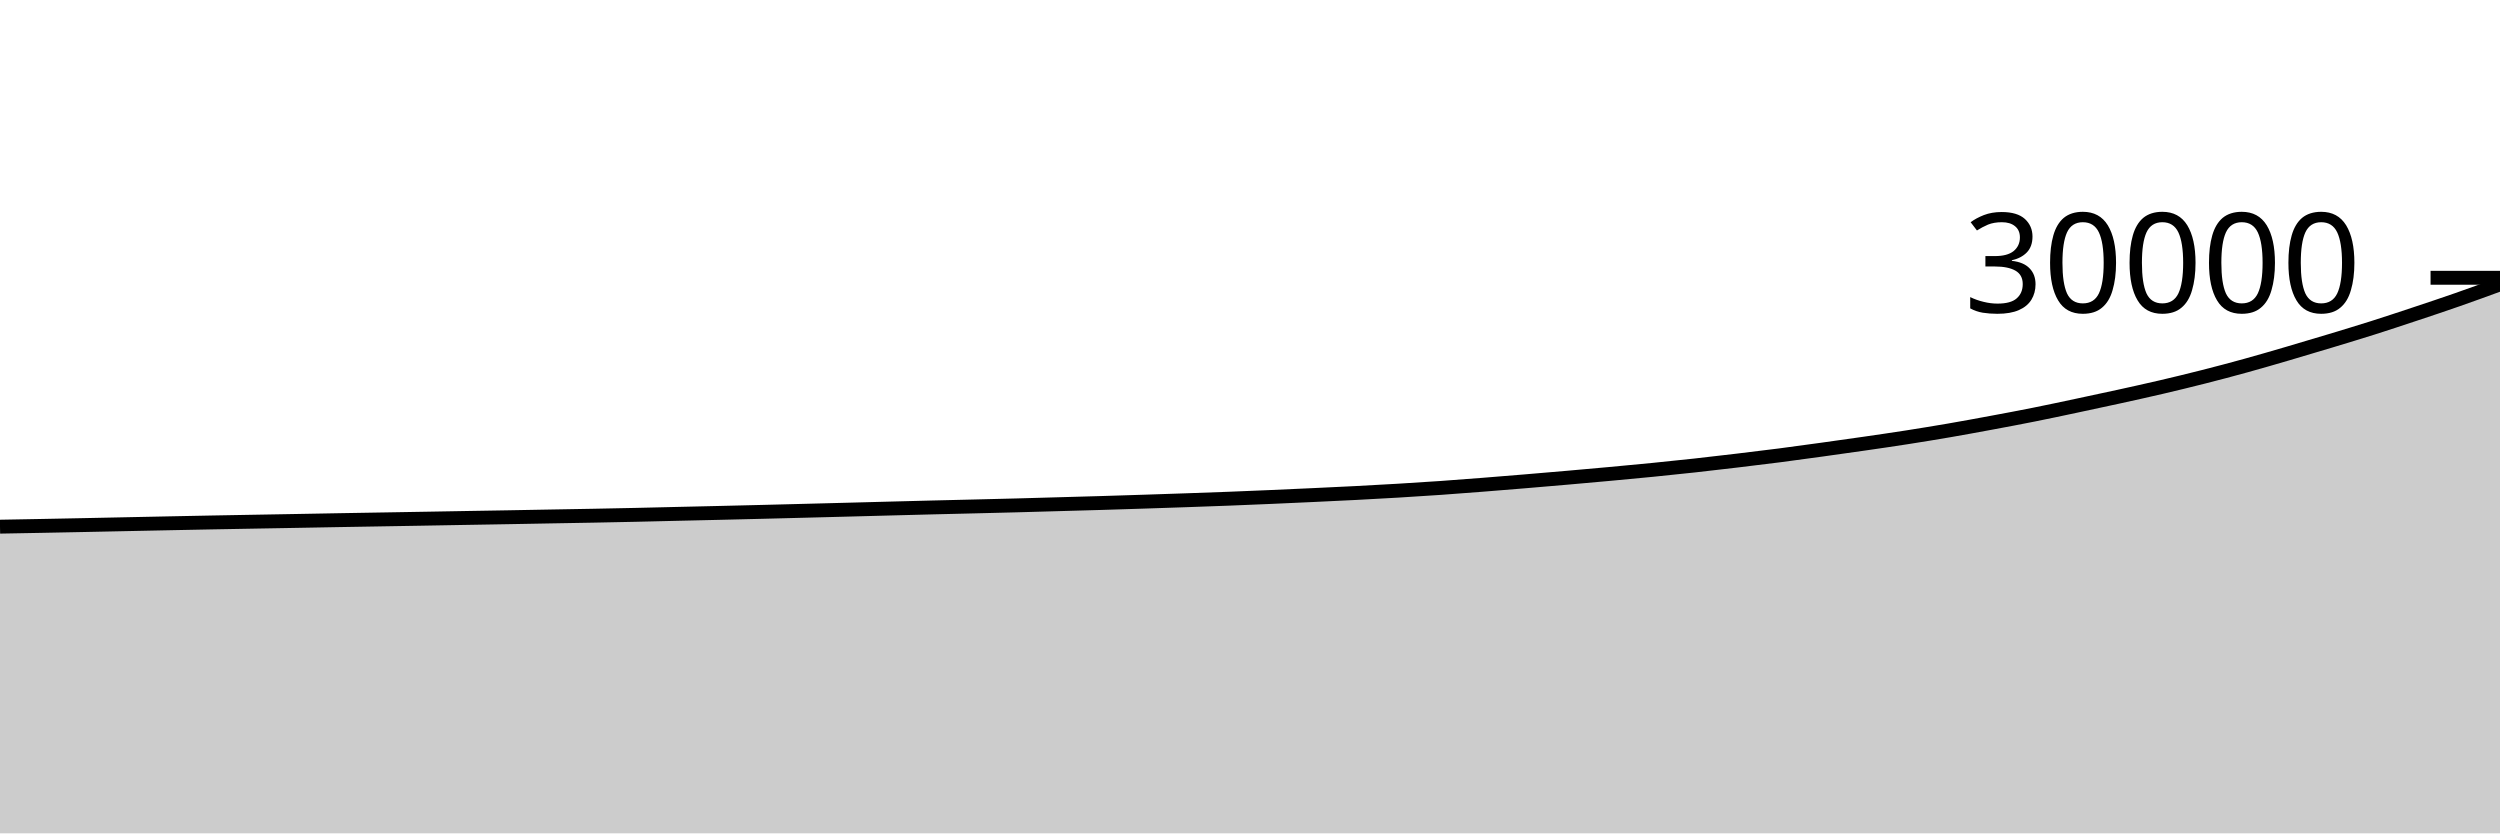
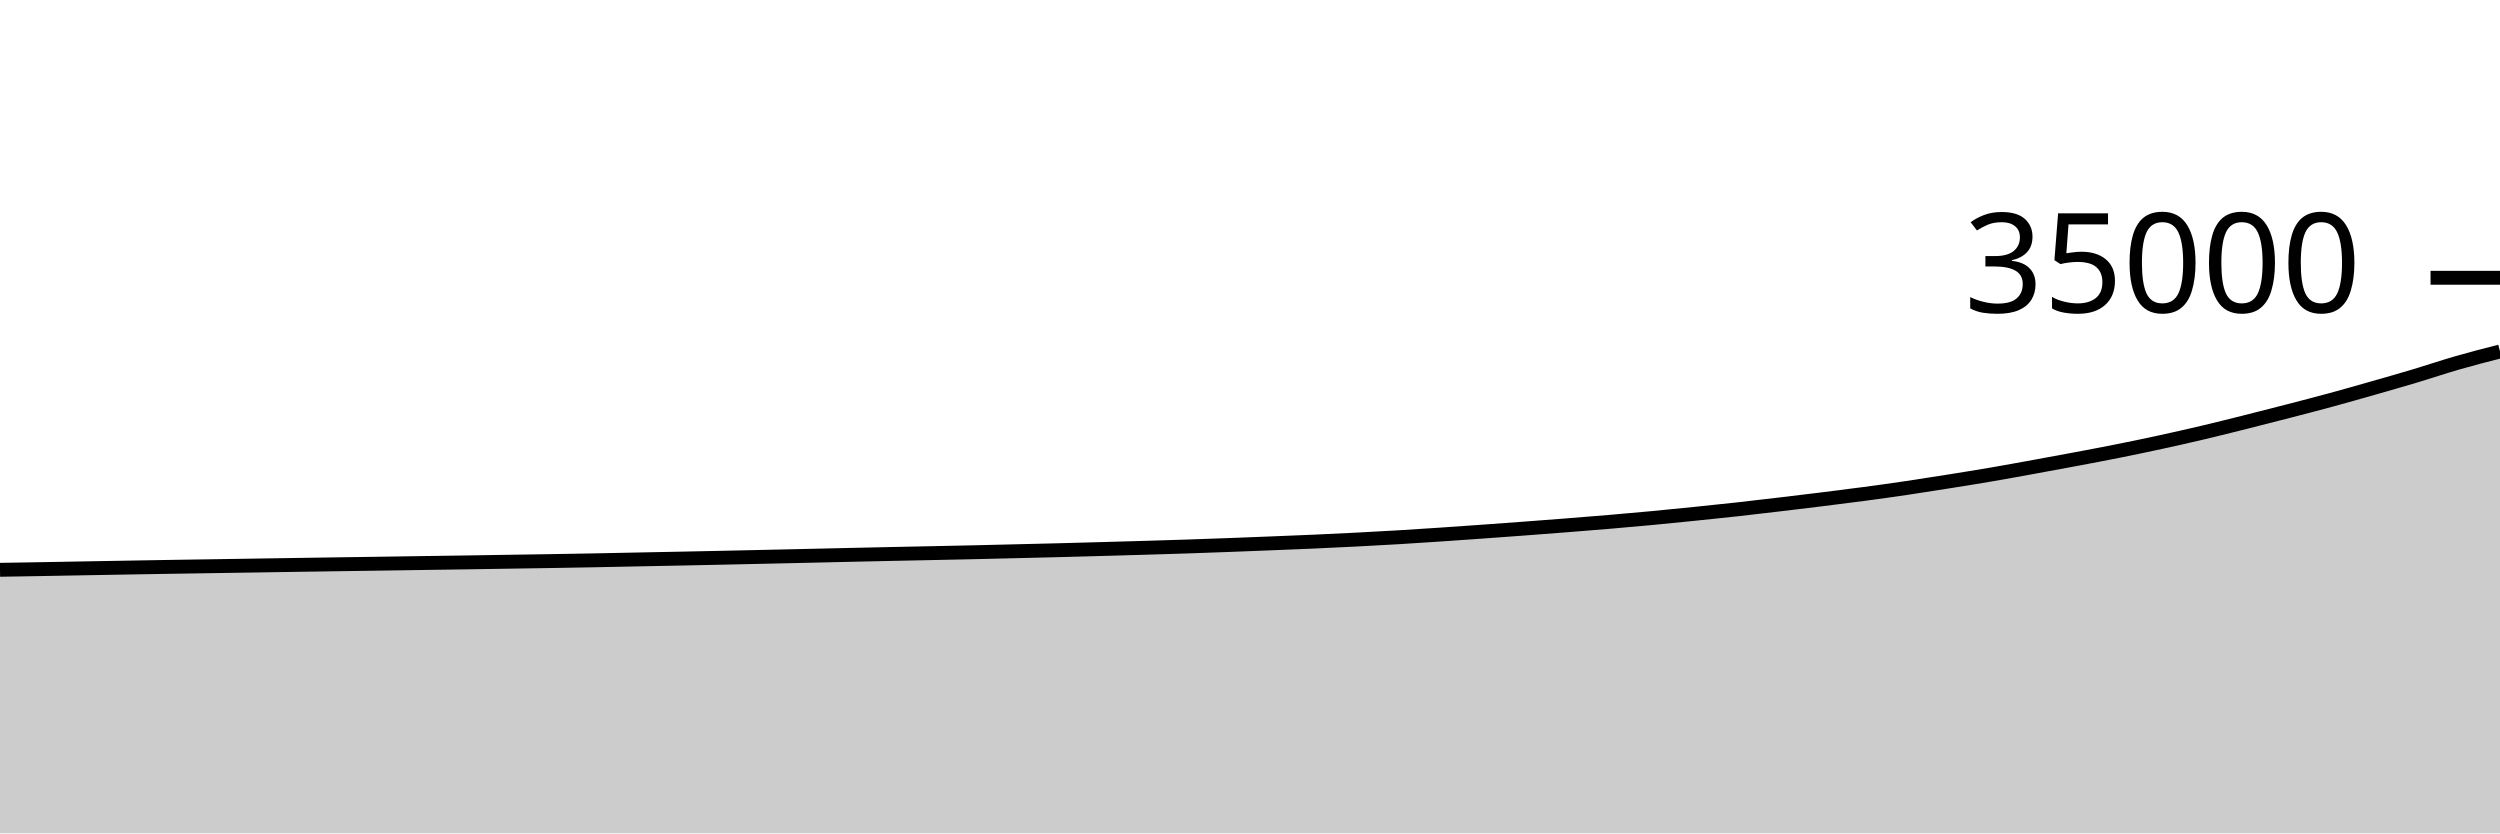
<svg xmlns="http://www.w3.org/2000/svg" viewBox="0 0 180 60">
  <g transform="translate(0,20)">
-     <path class="area" fill="rgba(0, 0, 0, 0.2)" d="M0,17.92C1.017,17.902,2.034,17.883,3.051,17.864C4.068,17.845,5.085,17.825,6.102,17.804C7.119,17.783,8.136,17.761,9.153,17.74C10.169,17.719,11.186,17.698,12.203,17.677C13.22,17.657,14.237,17.635,15.254,17.616C16.271,17.597,17.288,17.58,18.305,17.561C19.322,17.543,20.339,17.525,21.356,17.507C22.373,17.488,23.39,17.469,24.407,17.451C25.424,17.433,26.441,17.416,27.458,17.399C28.475,17.381,29.492,17.364,30.508,17.347C31.525,17.329,32.542,17.311,33.559,17.293C34.576,17.276,35.593,17.259,36.61,17.241C37.627,17.223,38.644,17.204,39.661,17.185C40.678,17.167,41.695,17.15,42.712,17.131C43.729,17.111,44.746,17.092,45.763,17.069C46.78,17.047,47.797,17.021,48.814,16.997C49.831,16.974,50.847,16.951,51.864,16.927C52.881,16.903,53.898,16.879,54.915,16.853C55.932,16.828,56.949,16.801,57.966,16.775C58.983,16.748,60,16.723,61.017,16.696C62.034,16.669,63.051,16.641,64.068,16.615C65.085,16.588,66.102,16.561,67.119,16.536C68.136,16.511,69.153,16.488,70.169,16.463C71.186,16.438,72.203,16.414,73.22,16.387C74.237,16.36,75.254,16.33,76.271,16.301C77.288,16.273,78.305,16.245,79.322,16.215C80.339,16.184,81.356,16.152,82.373,16.119C83.39,16.086,84.407,16.053,85.424,16.017C86.441,15.982,87.458,15.946,88.475,15.907C89.492,15.867,90.508,15.825,91.525,15.781C92.542,15.737,93.559,15.69,94.576,15.643C95.593,15.595,96.61,15.549,97.627,15.496C98.644,15.443,99.661,15.388,100.678,15.327C101.695,15.266,102.712,15.202,103.729,15.131C104.746,15.06,105.763,14.981,106.78,14.901C107.797,14.822,108.814,14.738,109.831,14.653C110.847,14.569,111.864,14.482,112.881,14.393C113.898,14.304,114.915,14.214,115.932,14.12C116.949,14.026,117.966,13.932,118.983,13.831C120,13.73,121.017,13.625,122.034,13.513C123.051,13.402,124.068,13.281,125.085,13.16C126.102,13.039,127.119,12.917,128.136,12.785C129.153,12.654,130.169,12.513,131.186,12.372C132.203,12.231,133.22,12.089,134.237,11.941C135.254,11.794,136.271,11.647,137.288,11.488C138.305,11.329,139.322,11.163,140.339,10.988C141.356,10.813,142.373,10.625,143.39,10.436C144.407,10.247,145.424,10.057,146.441,9.853C147.458,9.65,148.475,9.432,149.492,9.216C150.508,9,151.525,8.784,152.542,8.56C153.559,8.336,154.576,8.113,155.593,7.875C156.61,7.637,157.627,7.39,158.644,7.132C159.661,6.874,160.678,6.605,161.695,6.324C162.712,6.043,163.729,5.746,164.746,5.448C165.763,5.15,166.78,4.846,167.797,4.539C168.814,4.231,169.831,3.925,170.847,3.603C171.864,3.28,172.881,2.942,173.898,2.604C174.915,2.266,175.932,1.927,176.949,1.572C177.966,1.217,178.983,0.844,180,0.472L180,40C178.983,40,177.966,40,176.949,40C175.932,40,174.915,40,173.898,40C172.881,40,171.864,40,170.847,40C169.831,40,168.814,40,167.797,40C166.78,40,165.763,40,164.746,40C163.729,40,162.712,40,161.695,40C160.678,40,159.661,40,158.644,40C157.627,40,156.61,40,155.593,40C154.576,40,153.559,40,152.542,40C151.525,40,150.508,40,149.492,40C148.475,40,147.458,40,146.441,40C145.424,40,144.407,40,143.39,40C142.373,40,141.356,40,140.339,40C139.322,40,138.305,40,137.288,40C136.271,40,135.254,40,134.237,40C133.22,40,132.203,40,131.186,40C130.169,40,129.153,40,128.136,40C127.119,40,126.102,40,125.085,40C124.068,40,123.051,40,122.034,40C121.017,40,120,40,118.983,40C117.966,40,116.949,40,115.932,40C114.915,40,113.898,40,112.881,40C111.864,40,110.847,40,109.831,40C108.814,40,107.797,40,106.78,40C105.763,40,104.746,40,103.729,40C102.712,40,101.695,40,100.678,40C99.661,40,98.644,40,97.627,40C96.61,40,95.593,40,94.576,40C93.559,40,92.542,40,91.525,40C90.508,40,89.492,40,88.475,40C87.458,40,86.441,40,85.424,40C84.407,40,83.39,40,82.373,40C81.356,40,80.339,40,79.322,40C78.305,40,77.288,40,76.271,40C75.254,40,74.237,40,73.22,40C72.203,40,71.186,40,70.169,40C69.153,40,68.136,40,67.119,40C66.102,40,65.085,40,64.068,40C63.051,40,62.034,40,61.017,40C60,40,58.983,40,57.966,40C56.949,40,55.932,40,54.915,40C53.898,40,52.881,40,51.864,40C50.847,40,49.831,40,48.814,40C47.797,40,46.78,40,45.763,40C44.746,40,43.729,40,42.712,40C41.695,40,40.678,40,39.661,40C38.644,40,37.627,40,36.61,40C35.593,40,34.576,40,33.559,40C32.542,40,31.525,40,30.508,40C29.492,40,28.475,40,27.458,40C26.441,40,25.424,40,24.407,40C23.39,40,22.373,40,21.356,40C20.339,40,19.322,40,18.305,40C17.288,40,16.271,40,15.254,40C14.237,40,13.22,40,12.203,40C11.186,40,10.169,40,9.153,40C8.136,40,7.119,40,6.102,40C5.085,40,4.068,40,3.051,40C2.034,40,1.017,40,0,40Z" />
-     <path class="line" stroke="black" fill="none" d="M0,17.92C1.017,17.902,2.034,17.883,3.051,17.864C4.068,17.845,5.085,17.825,6.102,17.804C7.119,17.783,8.136,17.761,9.153,17.74C10.169,17.719,11.186,17.698,12.203,17.677C13.22,17.657,14.237,17.635,15.254,17.616C16.271,17.597,17.288,17.58,18.305,17.561C19.322,17.543,20.339,17.525,21.356,17.507C22.373,17.488,23.39,17.469,24.407,17.451C25.424,17.433,26.441,17.416,27.458,17.399C28.475,17.381,29.492,17.364,30.508,17.347C31.525,17.329,32.542,17.311,33.559,17.293C34.576,17.276,35.593,17.259,36.61,17.241C37.627,17.223,38.644,17.204,39.661,17.185C40.678,17.167,41.695,17.15,42.712,17.131C43.729,17.111,44.746,17.092,45.763,17.069C46.78,17.047,47.797,17.021,48.814,16.997C49.831,16.974,50.847,16.951,51.864,16.927C52.881,16.903,53.898,16.879,54.915,16.853C55.932,16.828,56.949,16.801,57.966,16.775C58.983,16.748,60,16.723,61.017,16.696C62.034,16.669,63.051,16.641,64.068,16.615C65.085,16.588,66.102,16.561,67.119,16.536C68.136,16.511,69.153,16.488,70.169,16.463C71.186,16.438,72.203,16.414,73.22,16.387C74.237,16.36,75.254,16.33,76.271,16.301C77.288,16.273,78.305,16.245,79.322,16.215C80.339,16.184,81.356,16.152,82.373,16.119C83.39,16.086,84.407,16.053,85.424,16.017C86.441,15.982,87.458,15.946,88.475,15.907C89.492,15.867,90.508,15.825,91.525,15.781C92.542,15.737,93.559,15.69,94.576,15.643C95.593,15.595,96.61,15.549,97.627,15.496C98.644,15.443,99.661,15.388,100.678,15.327C101.695,15.266,102.712,15.202,103.729,15.131C104.746,15.06,105.763,14.981,106.78,14.901C107.797,14.822,108.814,14.738,109.831,14.653C110.847,14.569,111.864,14.482,112.881,14.393C113.898,14.304,114.915,14.214,115.932,14.12C116.949,14.026,117.966,13.932,118.983,13.831C120,13.73,121.017,13.625,122.034,13.513C123.051,13.402,124.068,13.281,125.085,13.16C126.102,13.039,127.119,12.917,128.136,12.785C129.153,12.654,130.169,12.513,131.186,12.372C132.203,12.231,133.22,12.089,134.237,11.941C135.254,11.794,136.271,11.647,137.288,11.488C138.305,11.329,139.322,11.163,140.339,10.988C141.356,10.813,142.373,10.625,143.39,10.436C144.407,10.247,145.424,10.057,146.441,9.853C147.458,9.65,148.475,9.432,149.492,9.216C150.508,9,151.525,8.784,152.542,8.56C153.559,8.336,154.576,8.113,155.593,7.875C156.61,7.637,157.627,7.39,158.644,7.132C159.661,6.874,160.678,6.605,161.695,6.324C162.712,6.043,163.729,5.746,164.746,5.448C165.763,5.15,166.78,4.846,167.797,4.539C168.814,4.231,169.831,3.925,170.847,3.603C171.864,3.28,172.881,2.942,173.898,2.604C174.915,2.266,175.932,1.927,176.949,1.572C177.966,1.217,178.983,0.844,180,0.472" />
+     <path class="area" fill="rgba(0, 0, 0, 0.2)" d="M0,21.026C1.017,21.009,2.034,20.993,3.051,20.975C4.068,20.957,5.085,20.938,6.102,20.92C7.119,20.902,8.136,20.884,9.153,20.866C10.169,20.849,11.186,20.83,12.203,20.814C13.22,20.797,14.237,20.782,15.254,20.767C16.271,20.751,17.288,20.736,18.305,20.72C19.322,20.704,20.339,20.687,21.356,20.672C22.373,20.657,23.39,20.642,24.407,20.627C25.424,20.613,26.441,20.598,27.458,20.583C28.475,20.568,29.492,20.552,30.508,20.537C31.525,20.522,32.542,20.508,33.559,20.493C34.576,20.477,35.593,20.46,36.61,20.445C37.627,20.429,38.644,20.414,39.661,20.398C40.678,20.381,41.695,20.364,42.712,20.345C43.729,20.326,44.746,20.304,45.763,20.283C46.78,20.263,47.797,20.243,48.814,20.223C49.831,20.202,50.847,20.182,51.864,20.16C52.881,20.138,53.898,20.115,54.915,20.093C55.932,20.07,56.949,20.048,57.966,20.025C58.983,20.002,60,19.978,61.017,19.955C62.034,19.933,63.051,19.91,64.068,19.888C65.085,19.866,66.102,19.846,67.119,19.825C68.136,19.804,69.153,19.783,70.169,19.76C71.186,19.737,72.203,19.711,73.22,19.687C74.237,19.662,75.254,19.639,76.271,19.613C77.288,19.586,78.305,19.558,79.322,19.53C80.339,19.502,81.356,19.474,82.373,19.443C83.39,19.413,84.407,19.382,85.424,19.349C86.441,19.315,87.458,19.279,88.475,19.241C89.492,19.203,90.508,19.163,91.525,19.122C92.542,19.082,93.559,19.042,94.576,18.997C95.593,18.951,96.61,18.904,97.627,18.851C98.644,18.799,99.661,18.744,100.678,18.683C101.695,18.623,102.712,18.555,103.729,18.487C104.746,18.419,105.763,18.347,106.78,18.274C107.797,18.202,108.814,18.128,109.831,18.051C110.847,17.975,111.864,17.898,112.881,17.817C113.898,17.737,114.915,17.656,115.932,17.569C116.949,17.482,117.966,17.393,118.983,17.297C120,17.201,121.017,17.098,122.034,16.994C123.051,16.89,124.068,16.786,125.085,16.673C126.102,16.561,127.119,16.439,128.136,16.319C129.153,16.198,130.169,16.076,131.186,15.95C132.203,15.823,133.22,15.697,134.237,15.561C135.254,15.425,136.271,15.283,137.288,15.133C138.305,14.982,139.322,14.822,140.339,14.659C141.356,14.497,142.373,14.334,143.39,14.16C144.407,13.986,145.424,13.798,146.441,13.614C147.458,13.429,148.475,13.243,149.492,13.051C150.508,12.86,151.525,12.668,152.542,12.464C153.559,12.26,154.576,12.049,155.593,11.827C156.61,11.606,157.627,11.375,158.644,11.135C159.661,10.894,160.678,10.639,161.695,10.384C162.712,10.129,163.729,9.868,164.746,9.605C165.763,9.341,166.78,9.079,167.797,8.802C168.814,8.526,169.831,8.236,170.847,7.946C171.864,7.656,172.881,7.366,173.898,7.062C174.915,6.757,175.932,6.411,176.949,6.119C177.966,5.826,178.983,5.566,180,5.306L180,40C178.983,40,177.966,40,176.949,40C175.932,40,174.915,40,173.898,40C172.881,40,171.864,40,170.847,40C169.831,40,168.814,40,167.797,40C166.78,40,165.763,40,164.746,40C163.729,40,162.712,40,161.695,40C160.678,40,159.661,40,158.644,40C157.627,40,156.61,40,155.593,40C154.576,40,153.559,40,152.542,40C151.525,40,150.508,40,149.492,40C148.475,40,147.458,40,146.441,40C145.424,40,144.407,40,143.39,40C142.373,40,141.356,40,140.339,40C139.322,40,138.305,40,137.288,40C136.271,40,135.254,40,134.237,40C133.22,40,132.203,40,131.186,40C130.169,40,129.153,40,128.136,40C127.119,40,126.102,40,125.085,40C124.068,40,123.051,40,122.034,40C121.017,40,120,40,118.983,40C117.966,40,116.949,40,115.932,40C114.915,40,113.898,40,112.881,40C111.864,40,110.847,40,109.831,40C108.814,40,107.797,40,106.78,40C105.763,40,104.746,40,103.729,40C102.712,40,101.695,40,100.678,40C99.661,40,98.644,40,97.627,40C96.61,40,95.593,40,94.576,40C93.559,40,92.542,40,91.525,40C90.508,40,89.492,40,88.475,40C87.458,40,86.441,40,85.424,40C84.407,40,83.39,40,82.373,40C81.356,40,80.339,40,79.322,40C78.305,40,77.288,40,76.271,40C75.254,40,74.237,40,73.22,40C72.203,40,71.186,40,70.169,40C69.153,40,68.136,40,67.119,40C66.102,40,65.085,40,64.068,40C63.051,40,62.034,40,61.017,40C60,40,58.983,40,57.966,40C56.949,40,55.932,40,54.915,40C53.898,40,52.881,40,51.864,40C50.847,40,49.831,40,48.814,40C47.797,40,46.78,40,45.763,40C44.746,40,43.729,40,42.712,40C41.695,40,40.678,40,39.661,40C38.644,40,37.627,40,36.61,40C35.593,40,34.576,40,33.559,40C32.542,40,31.525,40,30.508,40C29.492,40,28.475,40,27.458,40C26.441,40,25.424,40,24.407,40C23.39,40,22.373,40,21.356,40C20.339,40,19.322,40,18.305,40C17.288,40,16.271,40,15.254,40C14.237,40,13.22,40,12.203,40C11.186,40,10.169,40,9.153,40C8.136,40,7.119,40,6.102,40C5.085,40,4.068,40,3.051,40C2.034,40,1.017,40,0,40Z" />
+     <path class="line" stroke="black" fill="none" d="M0,21.026C1.017,21.009,2.034,20.993,3.051,20.975C4.068,20.957,5.085,20.938,6.102,20.92C7.119,20.902,8.136,20.884,9.153,20.866C10.169,20.849,11.186,20.83,12.203,20.814C13.22,20.797,14.237,20.782,15.254,20.767C16.271,20.751,17.288,20.736,18.305,20.72C19.322,20.704,20.339,20.687,21.356,20.672C22.373,20.657,23.39,20.642,24.407,20.627C25.424,20.613,26.441,20.598,27.458,20.583C28.475,20.568,29.492,20.552,30.508,20.537C31.525,20.522,32.542,20.508,33.559,20.493C34.576,20.477,35.593,20.46,36.61,20.445C37.627,20.429,38.644,20.414,39.661,20.398C40.678,20.381,41.695,20.364,42.712,20.345C43.729,20.326,44.746,20.304,45.763,20.283C46.78,20.263,47.797,20.243,48.814,20.223C49.831,20.202,50.847,20.182,51.864,20.16C52.881,20.138,53.898,20.115,54.915,20.093C55.932,20.07,56.949,20.048,57.966,20.025C58.983,20.002,60,19.978,61.017,19.955C62.034,19.933,63.051,19.91,64.068,19.888C65.085,19.866,66.102,19.846,67.119,19.825C68.136,19.804,69.153,19.783,70.169,19.76C71.186,19.737,72.203,19.711,73.22,19.687C74.237,19.662,75.254,19.639,76.271,19.613C77.288,19.586,78.305,19.558,79.322,19.53C80.339,19.502,81.356,19.474,82.373,19.443C83.39,19.413,84.407,19.382,85.424,19.349C86.441,19.315,87.458,19.279,88.475,19.241C89.492,19.203,90.508,19.163,91.525,19.122C92.542,19.082,93.559,19.042,94.576,18.997C95.593,18.951,96.61,18.904,97.627,18.851C98.644,18.799,99.661,18.744,100.678,18.683C101.695,18.623,102.712,18.555,103.729,18.487C104.746,18.419,105.763,18.347,106.78,18.274C107.797,18.202,108.814,18.128,109.831,18.051C110.847,17.975,111.864,17.898,112.881,17.817C113.898,17.737,114.915,17.656,115.932,17.569C116.949,17.482,117.966,17.393,118.983,17.297C120,17.201,121.017,17.098,122.034,16.994C123.051,16.89,124.068,16.786,125.085,16.673C126.102,16.561,127.119,16.439,128.136,16.319C129.153,16.198,130.169,16.076,131.186,15.95C132.203,15.823,133.22,15.697,134.237,15.561C135.254,15.425,136.271,15.283,137.288,15.133C138.305,14.982,139.322,14.822,140.339,14.659C141.356,14.497,142.373,14.334,143.39,14.16C144.407,13.986,145.424,13.798,146.441,13.614C147.458,13.429,148.475,13.243,149.492,13.051C150.508,12.86,151.525,12.668,152.542,12.464C153.559,12.26,154.576,12.049,155.593,11.827C156.61,11.606,157.627,11.375,158.644,11.135C159.661,10.894,160.678,10.639,161.695,10.384C162.712,10.129,163.729,9.868,164.746,9.605C165.763,9.341,166.78,9.079,167.797,8.802C168.814,8.526,169.831,8.236,170.847,7.946C171.864,7.656,172.881,7.366,173.898,7.062C174.915,6.757,175.932,6.411,176.949,6.119C177.966,5.826,178.983,5.566,180,5.306" />
    <path class="axis-ceiling" stroke-width="1" stroke="black" fill="none" d="M175,0L180,0" />
-     <text class="axis-ceiling-label" font-family="sans-serif" text-anchor="end" font-size="10px" x="170" y="2.5">30000</text>
+     <text class="axis-ceiling-label" font-family="sans-serif" text-anchor="end" font-size="10px" x="170" y="2.5">35000</text>
  </g>
</svg>
